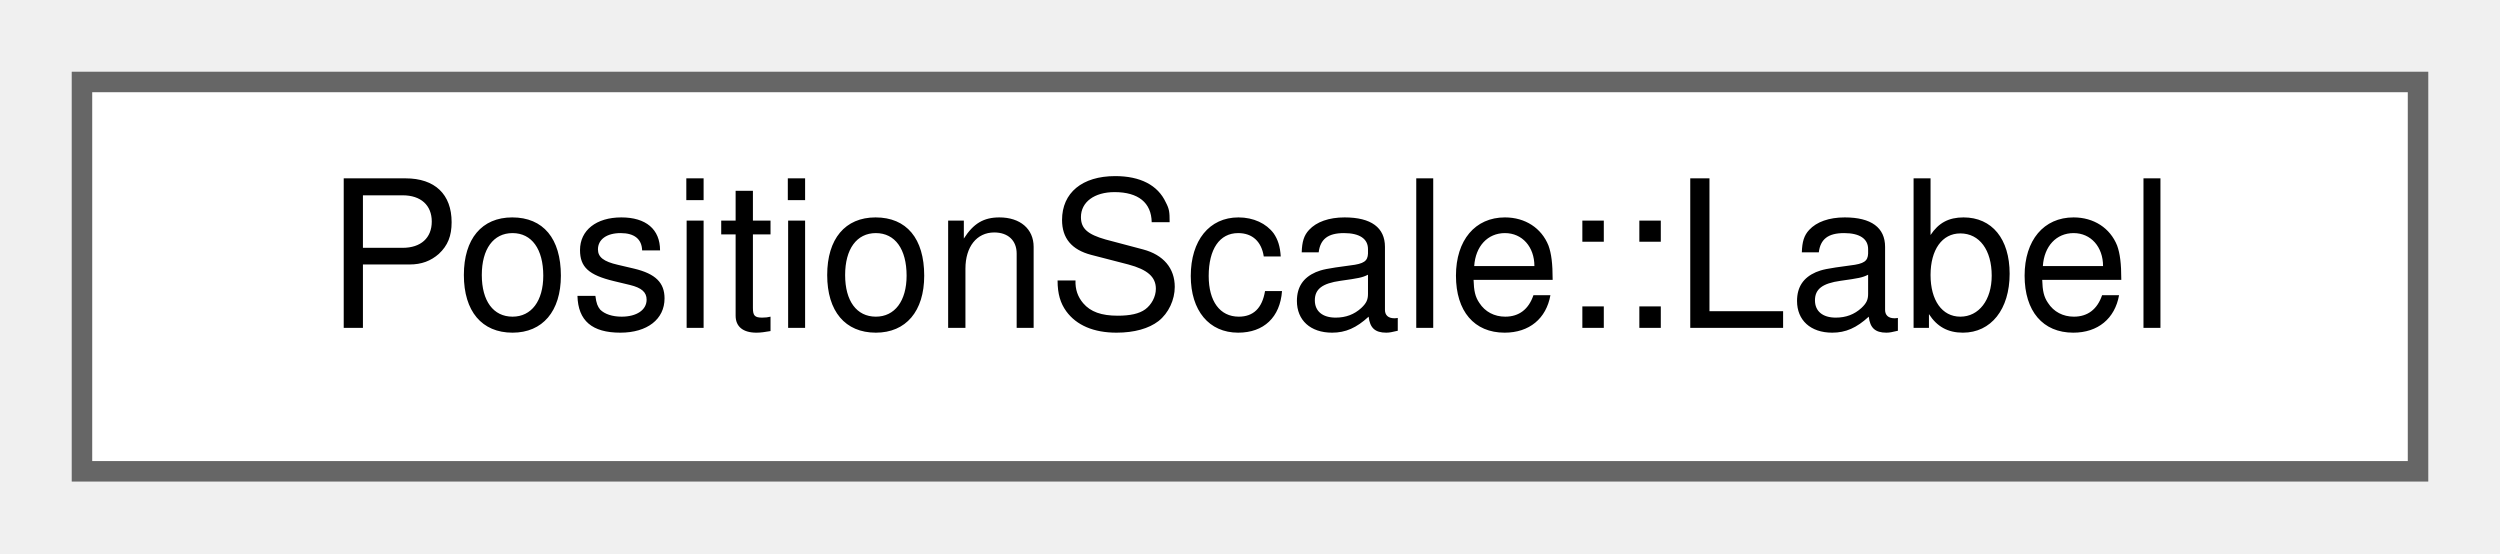
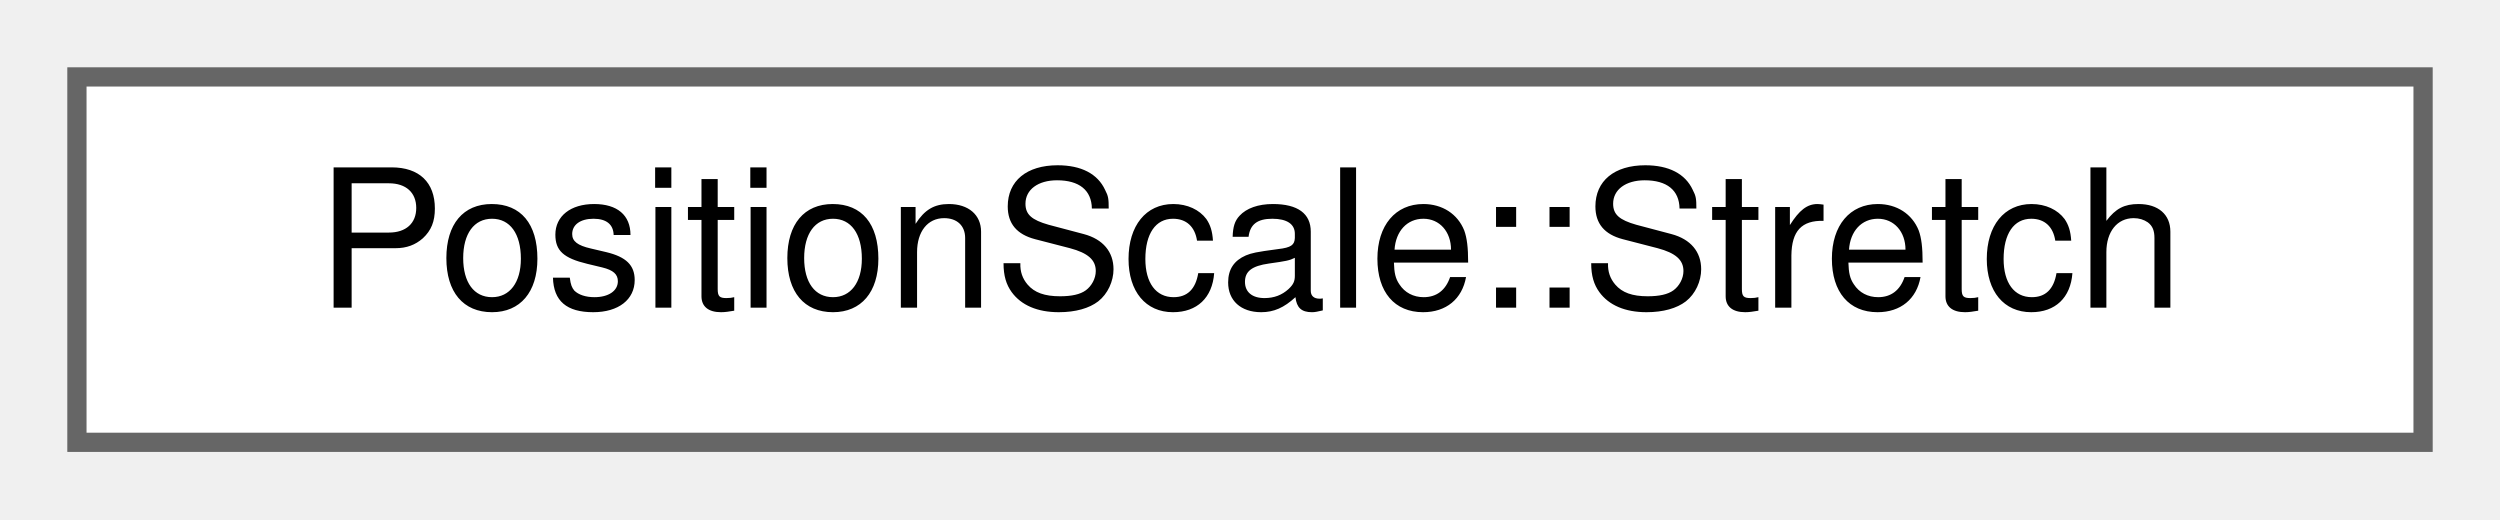
- <svg xmlns="http://www.w3.org/2000/svg" xmlns:xlink="http://www.w3.org/1999/xlink" width="122pt" height="27pt" viewBox="0.00 0.00 122.00 27.00">
+ <svg xmlns="http://www.w3.org/2000/svg" xmlns:xlink="http://www.w3.org/1999/xlink" width="130pt" height="27pt" viewBox="0.00 0.00 130.00 27.00">
  <g id="graph0" class="graph" transform="scale(1 1) rotate(0) translate(4 23)">
    <g id="Node000000" class="node">
      <g id="a_Node000000">
-         <a xlink:href="struct_position_scale_1_1_label.html" target="_top" xlink:title="A round geo X value and where it lies on the route.">
-           <polygon fill="white" stroke="#666666" points="114,-19 0,-19 0,0 114,0 114,-19" />
-           <text text-anchor="middle" x="57" y="-7" font-family="Helvetica,sans-Serif" font-size="10.00">PositionScale::Label</text>
+         <a xlink:href="struct_position_scale_1_1_stretch.html" target="_top" xlink:title="A run of consecutive sections whose geo X meet, from the start of the first to the end of the last.">
+           <polygon fill="white" stroke="#666666" points="122,-19 0,-19 0,0 122,0 122,-19" />
+           <text text-anchor="middle" x="61" y="-7" font-family="Helvetica,sans-Serif" font-size="10.00">PositionScale::Stretch</text>
        </a>
      </g>
    </g>
  </g>
</svg>
